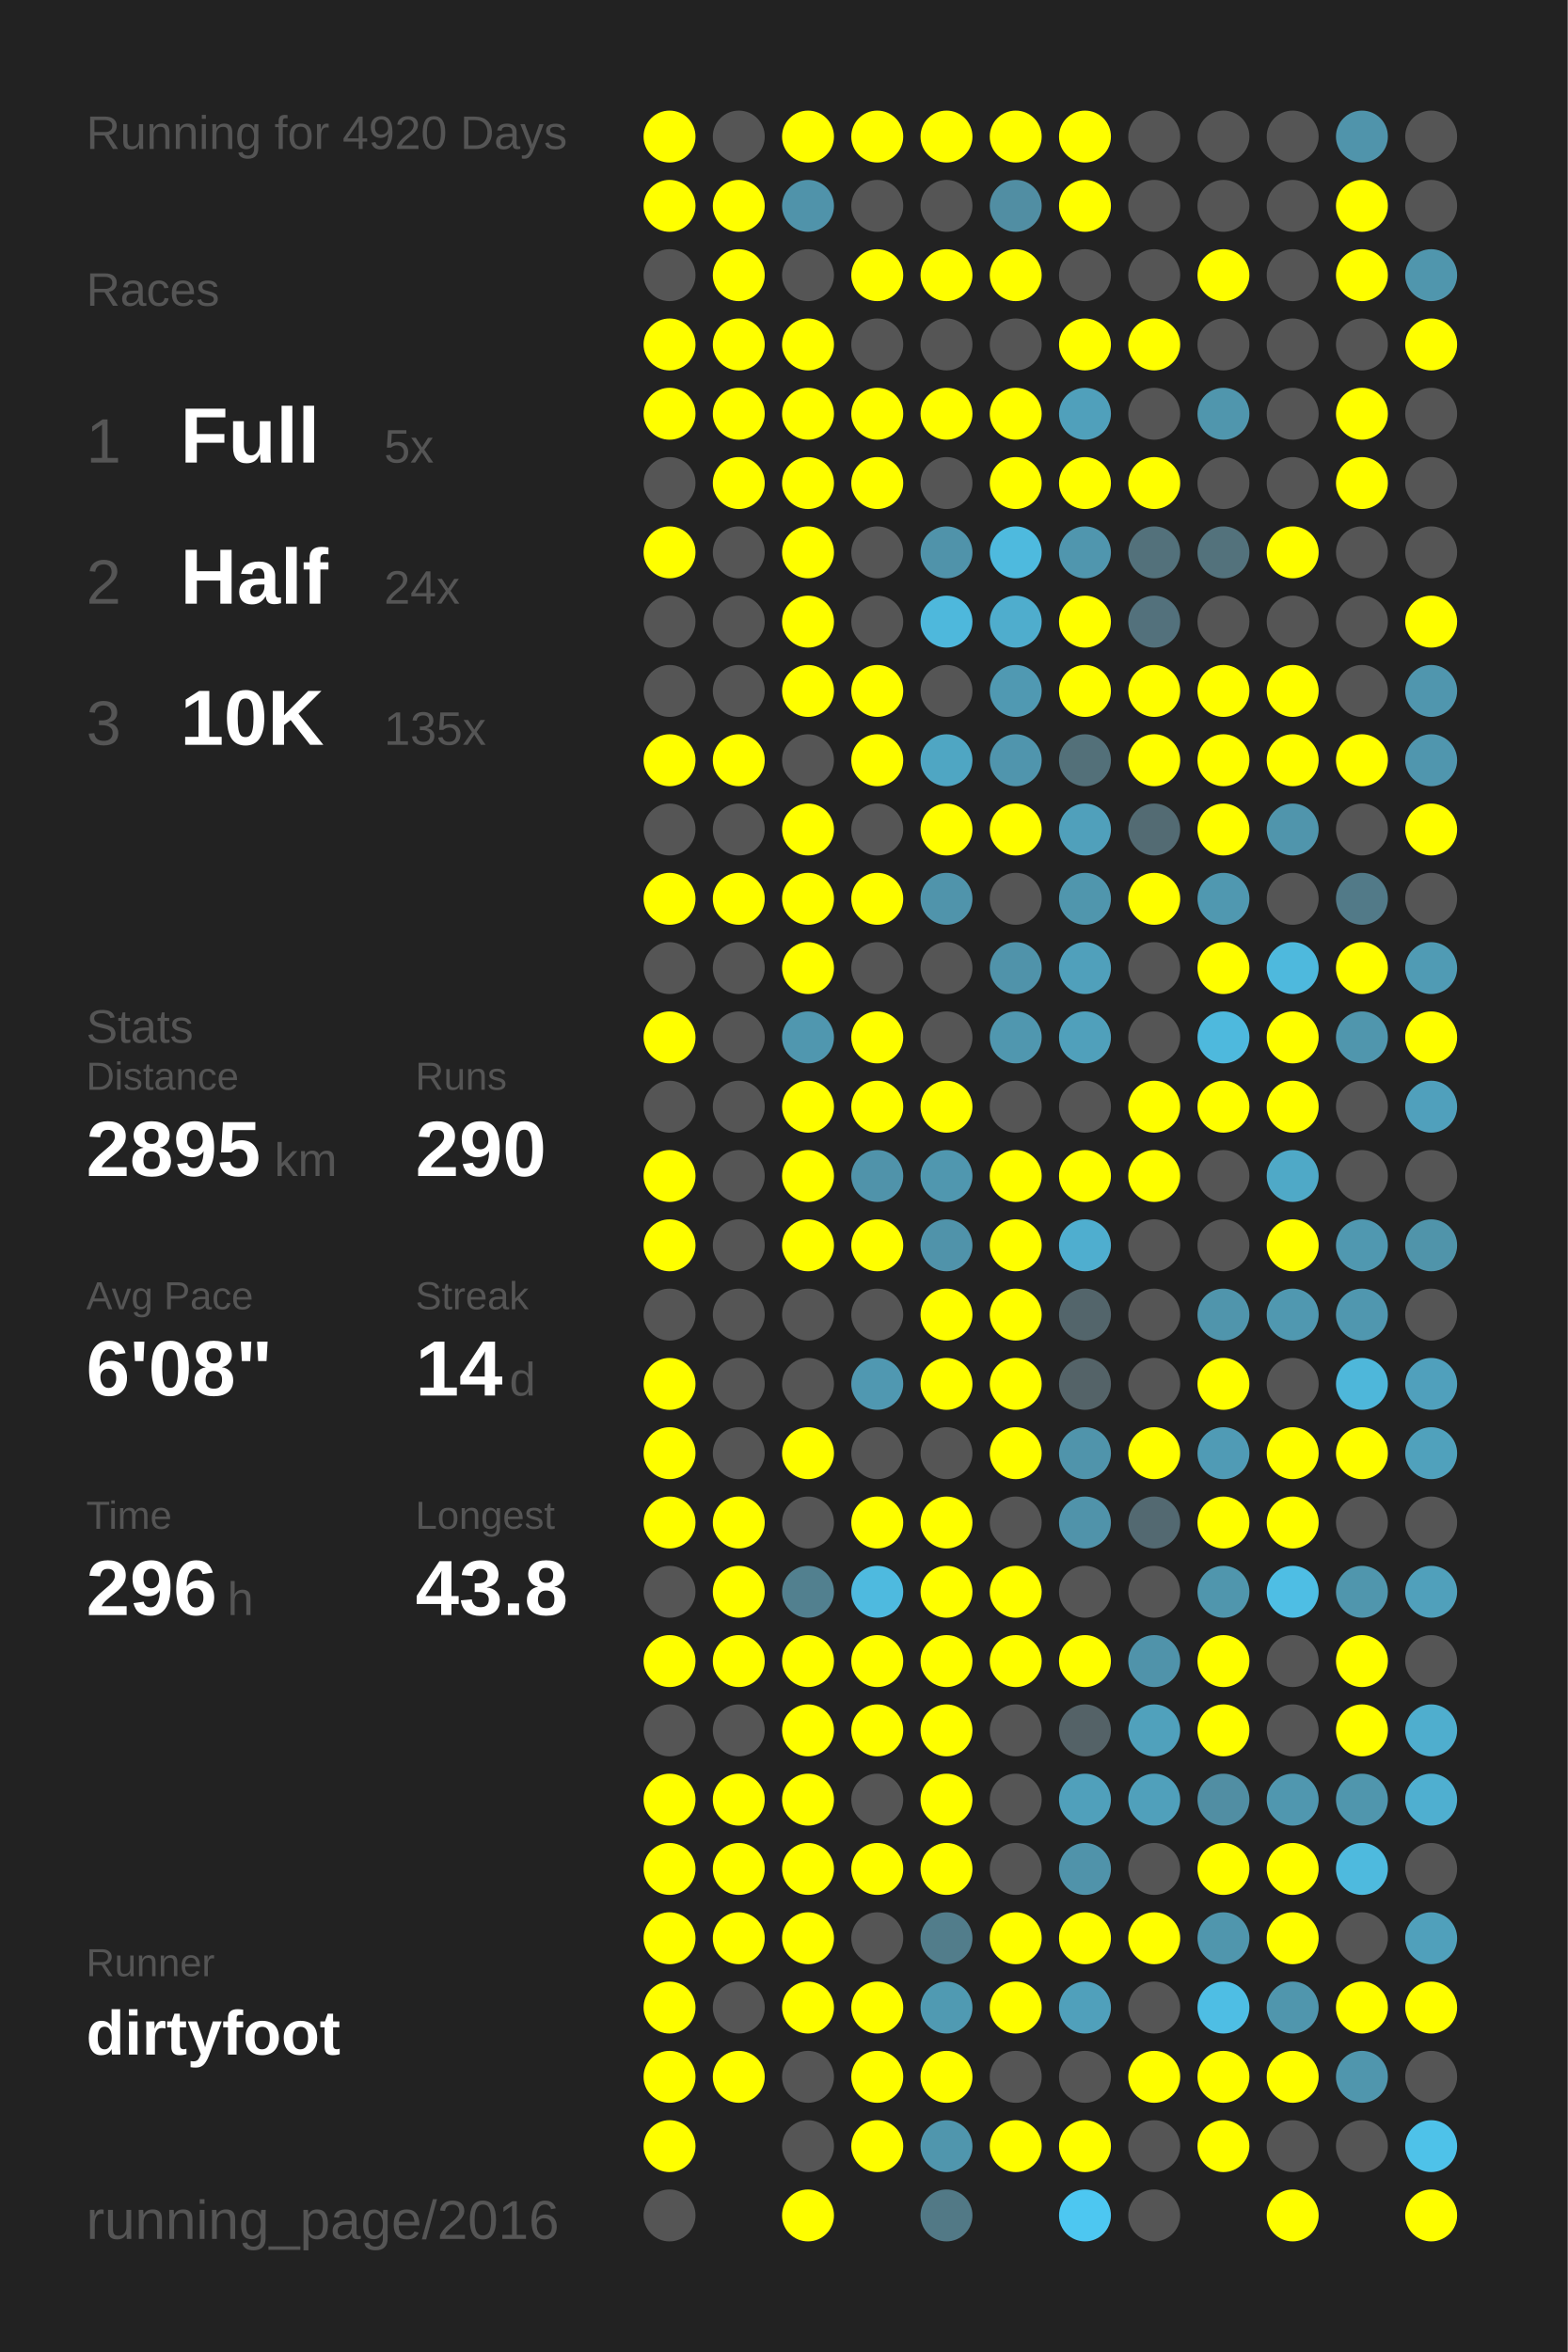
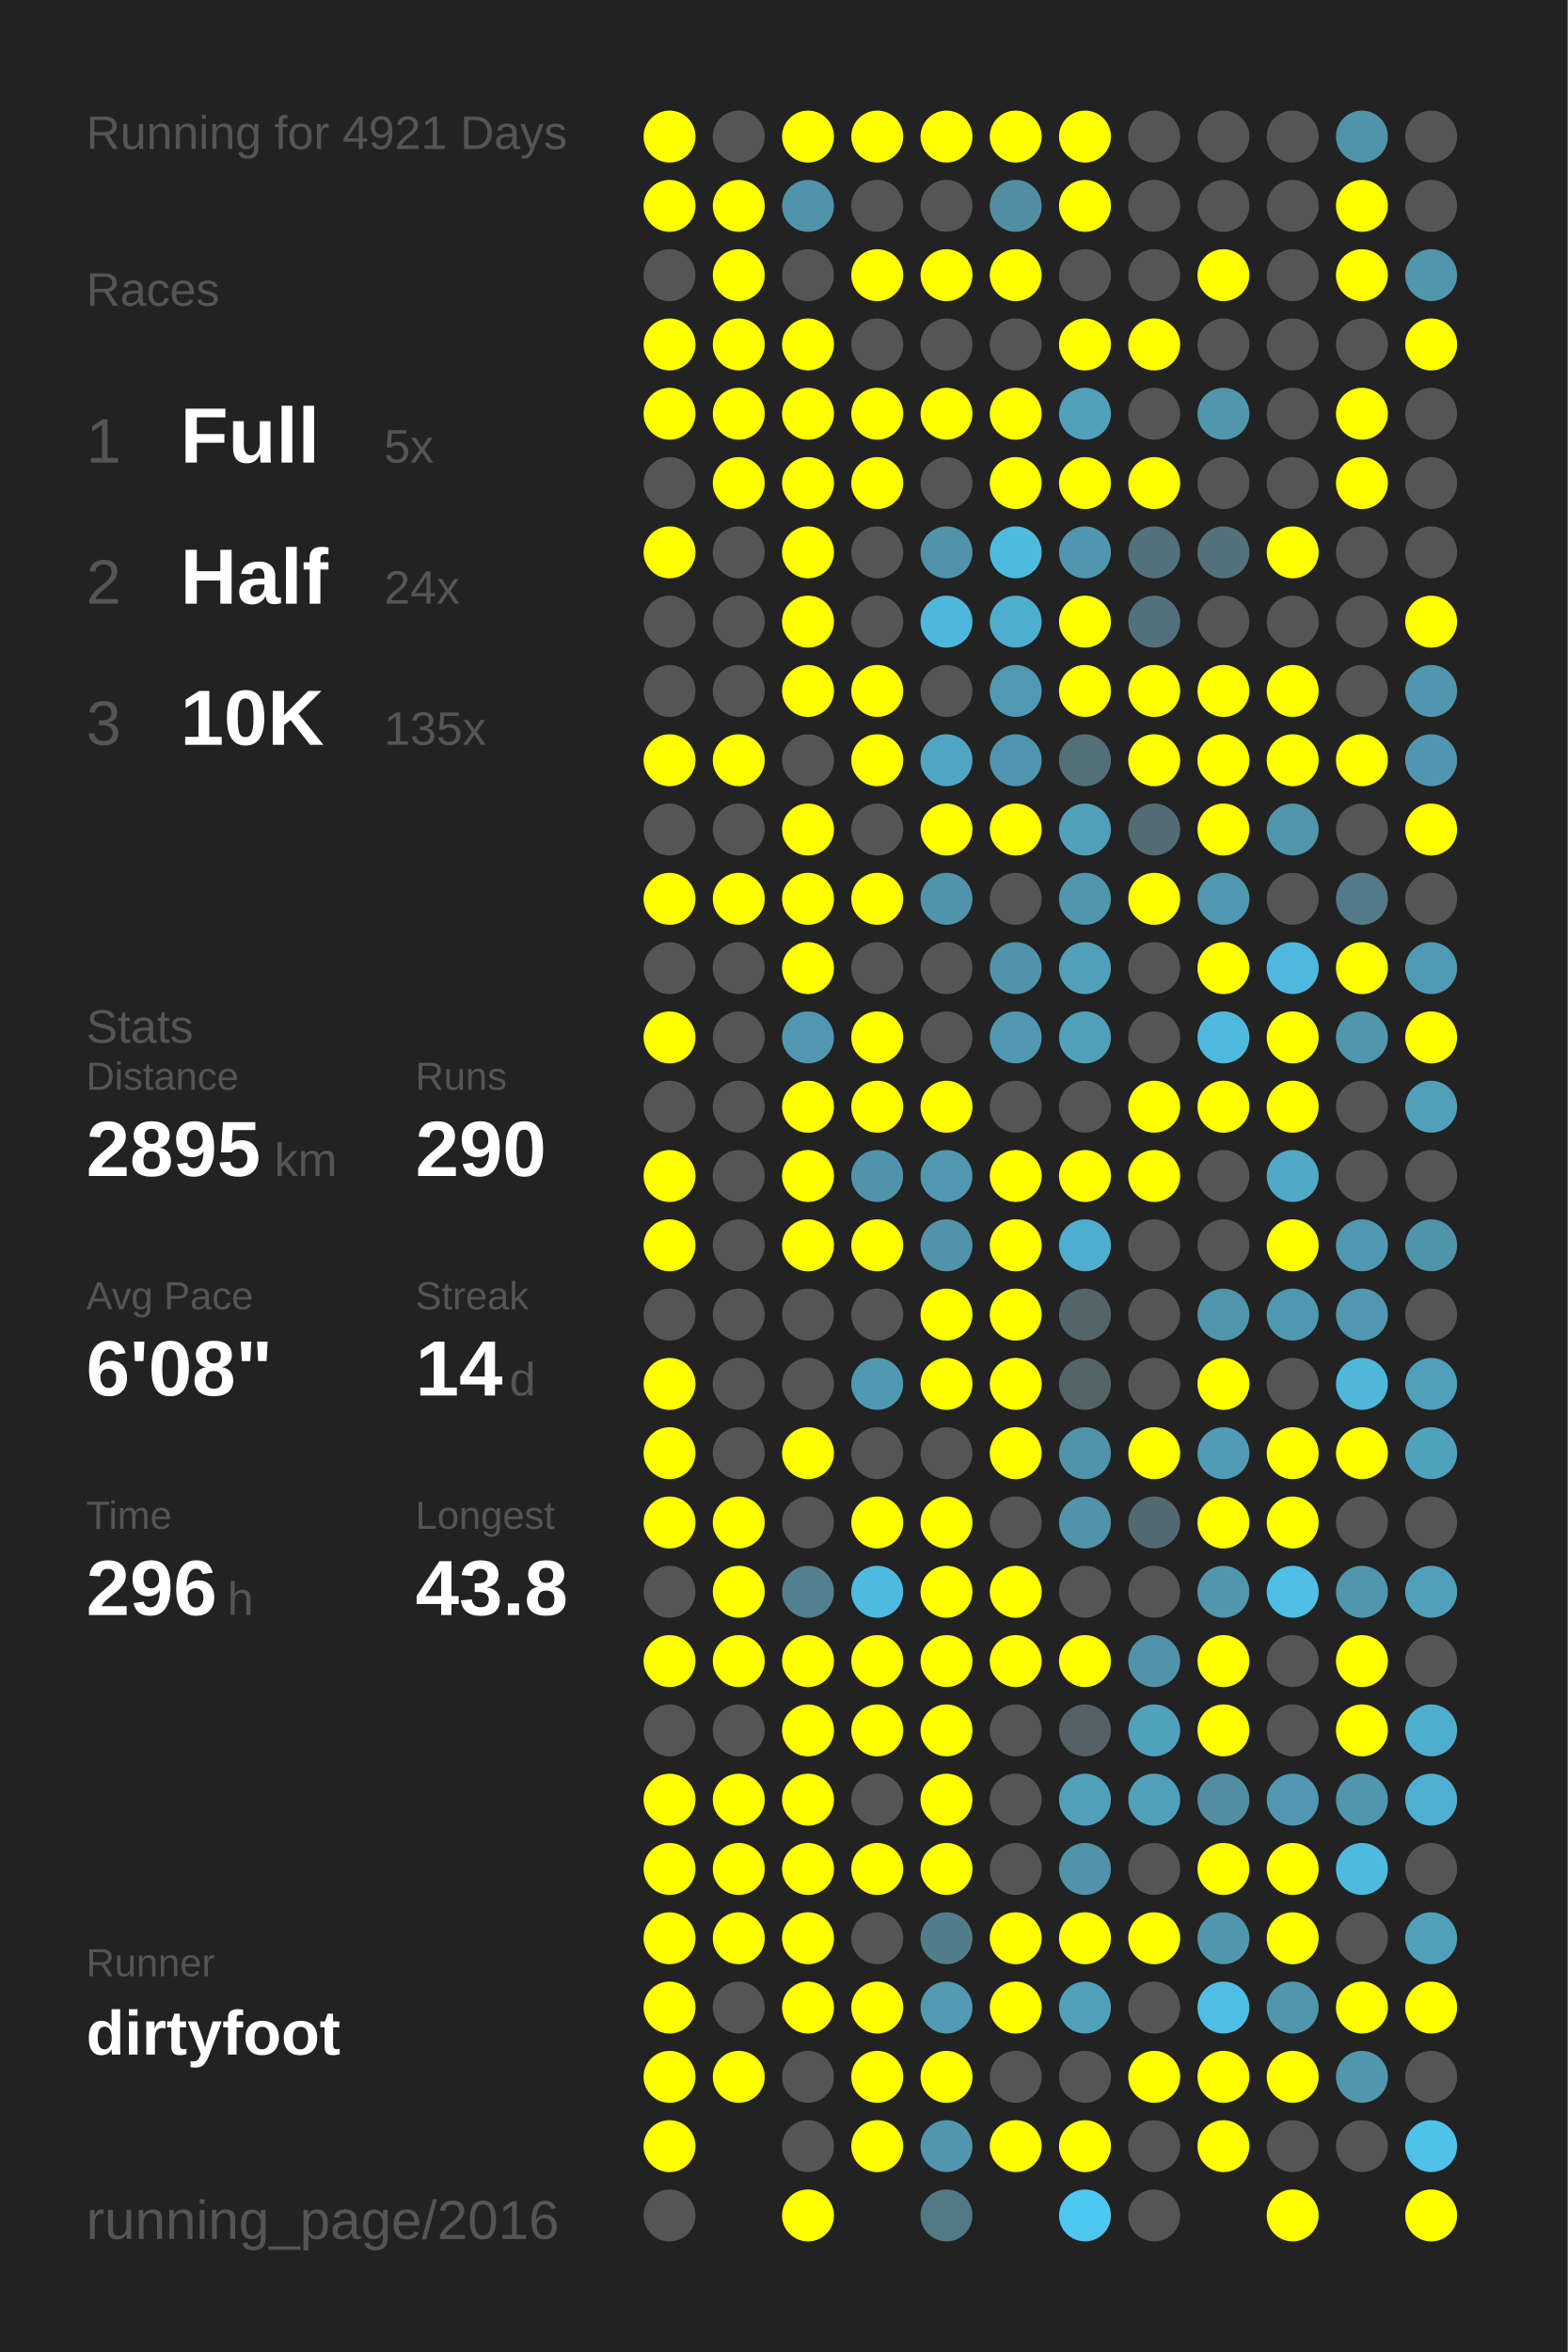
<svg xmlns="http://www.w3.org/2000/svg" baseProfile="full" height="300mm" version="1.1" viewBox="0,0,200,300" width="200mm">
  <defs />
  <rect fill="#222222" height="300" width="200" x="0" y="0" />
-   <text fill="#555555" style="font-size:6px; font-family:Arial;" x="11" y="19">Running for 4920 Days</text>
+   <text fill="#555555" style="font-size:6px; font-family:Arial;" x="11" y="19">Running for 4921 Days</text>
  <text fill="#555555" style="font-size:6px; font-family:Arial;" x="11" y="39">Races</text>
  <text fill="#555555" style="font-size:8px; font-family:Arial;" x="11" y="59">1</text>
  <text fill="#FFFFFF" style="font-size:10px; font-family:Arial; font-weight:bold;" x="23" y="59">Full</text>
  <text fill="#555555" style="font-size:6px; font-family:Arial;" x="49" y="59">5x</text>
  <text fill="#555555" style="font-size:8px; font-family:Arial;" x="11" y="77">2</text>
  <text fill="#FFFFFF" style="font-size:10px; font-family:Arial; font-weight:bold;" x="23" y="77">Half</text>
  <text fill="#555555" style="font-size:6px; font-family:Arial;" x="49" y="77">24x</text>
  <text fill="#555555" style="font-size:8px; font-family:Arial;" x="11" y="95">3</text>
  <text fill="#FFFFFF" style="font-size:10px; font-family:Arial; font-weight:bold;" x="23" y="95">10K</text>
  <text fill="#555555" style="font-size:6px; font-family:Arial;" x="49" y="95">135x</text>
  <text fill="#555555" style="font-size:6px; font-family:Arial;" x="11" y="133">Stats</text>
  <text fill="#555555" style="font-size:5px; font-family:Arial;" x="11" y="139">Distance</text>
  <text fill="#FFFFFF" style="font-size:10px; font-family:Arial; font-weight:bold;" x="11" y="150">2895</text>
  <text fill="#555555" style="font-size:6px; font-family:Arial;" x="35" y="150">km</text>
  <text fill="#555555" style="font-size:5px; font-family:Arial;" x="53" y="139">Runs</text>
  <text fill="#FFFFFF" style="font-size:10px; font-family:Arial; font-weight:bold;" x="53" y="150">290</text>
  <text fill="#555555" style="font-size:5px; font-family:Arial;" x="11" y="167">Avg Pace</text>
  <text fill="#FFFFFF" style="font-size:10px; font-family:Arial; font-weight:bold;" x="11" y="178">6'08"</text>
  <text fill="#555555" style="font-size:5px; font-family:Arial;" x="53" y="167">Streak</text>
  <text fill="#FFFFFF" style="font-size:10px; font-family:Arial; font-weight:bold;" x="53" y="178">14</text>
  <text fill="#555555" style="font-size:6px; font-family:Arial;" x="65" y="178">d</text>
  <text fill="#555555" style="font-size:5px; font-family:Arial;" x="11" y="195">Time</text>
  <text fill="#FFFFFF" style="font-size:10px; font-family:Arial; font-weight:bold;" x="11" y="206">296</text>
  <text fill="#555555" style="font-size:6px; font-family:Arial;" x="29" y="206">h</text>
  <text fill="#555555" style="font-size:5px; font-family:Arial;" x="53" y="195">Longest</text>
  <text fill="#FFFFFF" style="font-size:10px; font-family:Arial; font-weight:bold;" x="53" y="206">43.8</text>
  <text fill="#555555" style="font-size:5px; font-family:Arial;" x="11" y="252.065">Runner</text>
  <text fill="#FFFFFF" style="font-size:8px; font-family:Arial; font-weight:bold;" x="11" y="262.065">dirtyfoot</text>
  <text fill="#555555" style="font-size:7px; font-family:Arial;" x="11" y="285.581">running_page/2016</text>
  <circle cx="85.417" cy="17.419" fill="#FFFF00" r="3.312" />
  <circle cx="85.417" cy="26.258" fill="#FFFF00" r="3.312" />
  <circle cx="85.417" cy="35.097" fill="#555555" r="3.312" />
  <circle cx="85.417" cy="43.935" fill="#FFFF00" r="3.312" />
  <circle cx="85.417" cy="52.774" fill="#FFFF00" r="3.312" />
  <circle cx="85.417" cy="61.613" fill="#555555" r="3.312" />
  <circle cx="85.417" cy="70.452" fill="#FFFF00" r="3.312" />
  <circle cx="85.417" cy="79.29" fill="#555555" r="3.312" />
  <circle cx="85.417" cy="88.129" fill="#555555" r="3.312" />
  <circle cx="85.417" cy="96.968" fill="#FFFF00" r="3.312" />
  <circle cx="85.417" cy="105.806" fill="#555555" r="3.312" />
  <circle cx="85.417" cy="114.645" fill="#FFFF00" r="3.312" />
  <circle cx="85.417" cy="123.484" fill="#555555" r="3.312" />
  <circle cx="85.417" cy="132.323" fill="#FFFF00" r="3.312" />
  <circle cx="85.417" cy="141.161" fill="#555555" r="3.312" />
  <circle cx="85.417" cy="150" fill="#FFFF00" r="3.312" />
  <circle cx="85.417" cy="158.839" fill="#FFFF00" r="3.312" />
  <circle cx="85.417" cy="167.677" fill="#555555" r="3.312" />
  <circle cx="85.417" cy="176.516" fill="#FFFF00" r="3.312" />
  <circle cx="85.417" cy="185.355" fill="#FFFF00" r="3.312" />
  <circle cx="85.417" cy="194.194" fill="#FFFF00" r="3.312" />
  <circle cx="85.417" cy="203.032" fill="#555555" r="3.312" />
  <circle cx="85.417" cy="211.871" fill="#FFFF00" r="3.312" />
  <circle cx="85.417" cy="220.71" fill="#555555" r="3.312" />
  <circle cx="85.417" cy="229.548" fill="#FFFF00" r="3.312" />
  <circle cx="85.417" cy="238.387" fill="#FFFF00" r="3.312" />
  <circle cx="85.417" cy="247.226" fill="#FFFF00" r="3.312" />
  <circle cx="85.417" cy="256.065" fill="#FFFF00" r="3.312" />
  <circle cx="85.417" cy="264.903" fill="#FFFF00" r="3.312" />
  <circle cx="85.417" cy="273.742" fill="#FFFF00" r="3.312" />
  <circle cx="85.417" cy="282.581" fill="#555555" r="3.312" />
  <circle cx="94.25" cy="17.419" fill="#555555" r="3.312" />
  <circle cx="94.25" cy="26.258" fill="#FFFF00" r="3.312" />
  <circle cx="94.25" cy="35.097" fill="#FFFF00" r="3.312" />
  <circle cx="94.25" cy="43.935" fill="#FFFF00" r="3.312" />
  <circle cx="94.25" cy="52.774" fill="#FFFF00" r="3.312" />
  <circle cx="94.25" cy="61.613" fill="#FFFF00" r="3.312" />
  <circle cx="94.25" cy="70.452" fill="#555555" r="3.312" />
  <circle cx="94.25" cy="79.29" fill="#555555" r="3.312" />
  <circle cx="94.25" cy="88.129" fill="#555555" r="3.312" />
  <circle cx="94.25" cy="96.968" fill="#FFFF00" r="3.312" />
  <circle cx="94.25" cy="105.806" fill="#555555" r="3.312" />
  <circle cx="94.25" cy="114.645" fill="#FFFF00" r="3.312" />
  <circle cx="94.25" cy="123.484" fill="#555555" r="3.312" />
  <circle cx="94.25" cy="132.323" fill="#555555" r="3.312" />
  <circle cx="94.25" cy="141.161" fill="#555555" r="3.312" />
  <circle cx="94.25" cy="150" fill="#555555" r="3.312" />
  <circle cx="94.25" cy="158.839" fill="#555555" r="3.312" />
  <circle cx="94.25" cy="167.677" fill="#555555" r="3.312" />
  <circle cx="94.25" cy="176.516" fill="#555555" r="3.312" />
  <circle cx="94.25" cy="185.355" fill="#555555" r="3.312" />
  <circle cx="94.25" cy="194.194" fill="#FFFF00" r="3.312" />
  <circle cx="94.25" cy="203.032" fill="#FFFF00" r="3.312" />
  <circle cx="94.25" cy="211.871" fill="#FFFF00" r="3.312" />
  <circle cx="94.25" cy="220.71" fill="#555555" r="3.312" />
  <circle cx="94.25" cy="229.548" fill="#FFFF00" r="3.312" />
  <circle cx="94.25" cy="238.387" fill="#FFFF00" r="3.312" />
  <circle cx="94.25" cy="247.226" fill="#FFFF00" r="3.312" />
  <circle cx="94.25" cy="256.065" fill="#555555" r="3.312" />
  <circle cx="94.25" cy="264.903" fill="#FFFF00" r="3.312" />
  <circle cx="103.083" cy="17.419" fill="#FFFF00" r="3.312" />
  <circle cx="103.083" cy="26.258" fill="#5093aa" r="3.312" />
  <circle cx="103.083" cy="35.097" fill="#555555" r="3.312" />
  <circle cx="103.083" cy="43.935" fill="#FFFF00" r="3.312" />
  <circle cx="103.083" cy="52.774" fill="#FFFF00" r="3.312" />
  <circle cx="103.083" cy="61.613" fill="#FFFF00" r="3.312" />
  <circle cx="103.083" cy="70.452" fill="#FFFF00" r="3.312" />
  <circle cx="103.083" cy="79.29" fill="#FFFF00" r="3.312" />
  <circle cx="103.083" cy="88.129" fill="#FFFF00" r="3.312" />
  <circle cx="103.083" cy="96.968" fill="#555555" r="3.312" />
  <circle cx="103.083" cy="105.806" fill="#FFFF00" r="3.312" />
  <circle cx="103.083" cy="114.645" fill="#FFFF00" r="3.312" />
  <circle cx="103.083" cy="123.484" fill="#FFFF00" r="3.312" />
  <circle cx="103.083" cy="132.323" fill="#5097af" r="3.312" />
  <circle cx="103.083" cy="141.161" fill="#FFFF00" r="3.312" />
  <circle cx="103.083" cy="150" fill="#FFFF00" r="3.312" />
  <circle cx="103.083" cy="158.839" fill="#FFFF00" r="3.312" />
  <circle cx="103.083" cy="167.677" fill="#555555" r="3.312" />
  <circle cx="103.083" cy="176.516" fill="#555555" r="3.312" />
  <circle cx="103.083" cy="185.355" fill="#FFFF00" r="3.312" />
  <circle cx="103.083" cy="194.194" fill="#555555" r="3.312" />
  <circle cx="103.083" cy="203.032" fill="#52808f" r="3.312" />
  <circle cx="103.083" cy="211.871" fill="#FFFF00" r="3.312" />
  <circle cx="103.083" cy="220.71" fill="#FFFF00" r="3.312" />
  <circle cx="103.083" cy="229.548" fill="#FFFF00" r="3.312" />
  <circle cx="103.083" cy="238.387" fill="#FFFF00" r="3.312" />
  <circle cx="103.083" cy="247.226" fill="#FFFF00" r="3.312" />
  <circle cx="103.083" cy="256.065" fill="#FFFF00" r="3.312" />
  <circle cx="103.083" cy="264.903" fill="#555555" r="3.312" />
  <circle cx="103.083" cy="273.742" fill="#555555" r="3.312" />
  <circle cx="103.083" cy="282.581" fill="#FFFF00" r="3.312" />
  <circle cx="111.917" cy="17.419" fill="#FFFF00" r="3.312" />
  <circle cx="111.917" cy="26.258" fill="#555555" r="3.312" />
  <circle cx="111.917" cy="35.097" fill="#FFFF00" r="3.312" />
  <circle cx="111.917" cy="43.935" fill="#555555" r="3.312" />
  <circle cx="111.917" cy="52.774" fill="#FFFF00" r="3.312" />
  <circle cx="111.917" cy="61.613" fill="#FFFF00" r="3.312" />
  <circle cx="111.917" cy="70.452" fill="#555555" r="3.312" />
  <circle cx="111.917" cy="79.29" fill="#555555" r="3.312" />
  <circle cx="111.917" cy="88.129" fill="#FFFF00" r="3.312" />
  <circle cx="111.917" cy="96.968" fill="#FFFF00" r="3.312" />
  <circle cx="111.917" cy="105.806" fill="#555555" r="3.312" />
  <circle cx="111.917" cy="114.645" fill="#FFFF00" r="3.312" />
  <circle cx="111.917" cy="123.484" fill="#555555" r="3.312" />
  <circle cx="111.917" cy="132.323" fill="#FFFF00" r="3.312" />
  <circle cx="111.917" cy="141.161" fill="#FFFF00" r="3.312" />
  <circle cx="111.917" cy="150" fill="#5093aa" r="3.312" />
  <circle cx="111.917" cy="158.839" fill="#FFFF00" r="3.312" />
  <circle cx="111.917" cy="167.677" fill="#555555" r="3.312" />
  <circle cx="111.917" cy="176.516" fill="#5098b1" r="3.312" />
  <circle cx="111.917" cy="185.355" fill="#555555" r="3.312" />
  <circle cx="111.917" cy="194.194" fill="#FFFF00" r="3.312" />
  <circle cx="111.917" cy="203.032" fill="#4ebadf" r="3.312" />
  <circle cx="111.917" cy="211.871" fill="#FFFF00" r="3.312" />
  <circle cx="111.917" cy="220.71" fill="#FFFF00" r="3.312" />
  <circle cx="111.917" cy="229.548" fill="#555555" r="3.312" />
  <circle cx="111.917" cy="238.387" fill="#FFFF00" r="3.312" />
  <circle cx="111.917" cy="247.226" fill="#555555" r="3.312" />
  <circle cx="111.917" cy="256.065" fill="#FFFF00" r="3.312" />
  <circle cx="111.917" cy="264.903" fill="#FFFF00" r="3.312" />
  <circle cx="111.917" cy="273.742" fill="#FFFF00" r="3.312" />
  <circle cx="120.75" cy="17.419" fill="#FFFF00" r="3.312" />
  <circle cx="120.75" cy="26.258" fill="#555555" r="3.312" />
  <circle cx="120.75" cy="35.097" fill="#FFFF00" r="3.312" />
  <circle cx="120.75" cy="43.935" fill="#555555" r="3.312" />
  <circle cx="120.75" cy="52.774" fill="#FFFF00" r="3.312" />
  <circle cx="120.75" cy="61.613" fill="#555555" r="3.312" />
  <circle cx="120.75" cy="70.452" fill="#5093aa" r="3.312" />
  <circle cx="120.75" cy="79.29" fill="#4eb8dc" r="3.312" />
  <circle cx="120.75" cy="88.129" fill="#555555" r="3.312" />
  <circle cx="120.75" cy="96.968" fill="#4fa6c3" r="3.312" />
  <circle cx="120.75" cy="105.806" fill="#FFFF00" r="3.312" />
  <circle cx="120.75" cy="114.645" fill="#5094ab" r="3.312" />
  <circle cx="120.75" cy="123.484" fill="#555555" r="3.312" />
  <circle cx="120.75" cy="132.323" fill="#555555" r="3.312" />
  <circle cx="120.75" cy="141.161" fill="#FFFF00" r="3.312" />
  <circle cx="120.75" cy="150" fill="#5097af" r="3.312" />
  <circle cx="120.75" cy="158.839" fill="#5093aa" r="3.312" />
  <circle cx="120.75" cy="167.677" fill="#FFFF00" r="3.312" />
  <circle cx="120.75" cy="176.516" fill="#FFFF00" r="3.312" />
  <circle cx="120.75" cy="185.355" fill="#555555" r="3.312" />
  <circle cx="120.75" cy="194.194" fill="#FFFF00" r="3.312" />
  <circle cx="120.75" cy="203.032" fill="#FFFF00" r="3.312" />
  <circle cx="120.75" cy="211.871" fill="#FFFF00" r="3.312" />
  <circle cx="120.75" cy="220.71" fill="#FFFF00" r="3.312" />
  <circle cx="120.75" cy="229.548" fill="#FFFF00" r="3.312" />
  <circle cx="120.75" cy="238.387" fill="#FFFF00" r="3.312" />
  <circle cx="120.75" cy="247.226" fill="#527d8b" r="3.312" />
  <circle cx="120.75" cy="256.065" fill="#509ab2" r="3.312" />
  <circle cx="120.75" cy="264.903" fill="#FFFF00" r="3.312" />
  <circle cx="120.75" cy="273.742" fill="#5096ad" r="3.312" />
  <circle cx="120.75" cy="282.581" fill="#527986" r="3.312" />
  <circle cx="129.583" cy="17.419" fill="#FFFF00" r="3.312" />
  <circle cx="129.583" cy="26.258" fill="#518ea3" r="3.312" />
  <circle cx="129.583" cy="35.097" fill="#FFFF00" r="3.312" />
  <circle cx="129.583" cy="43.935" fill="#555555" r="3.312" />
  <circle cx="129.583" cy="52.774" fill="#FFFF00" r="3.312" />
  <circle cx="129.583" cy="61.613" fill="#FFFF00" r="3.312" />
  <circle cx="129.583" cy="70.452" fill="#4ebade" r="3.312" />
  <circle cx="129.583" cy="79.29" fill="#4fadcd" r="3.312" />
  <circle cx="129.583" cy="88.129" fill="#5099b2" r="3.312" />
  <circle cx="129.583" cy="96.968" fill="#5095ad" r="3.312" />
  <circle cx="129.583" cy="105.806" fill="#FFFF00" r="3.312" />
  <circle cx="129.583" cy="114.645" fill="#555555" r="3.312" />
  <circle cx="129.583" cy="123.484" fill="#5093aa" r="3.312" />
  <circle cx="129.583" cy="132.323" fill="#5097af" r="3.312" />
  <circle cx="129.583" cy="141.161" fill="#555555" r="3.312" />
  <circle cx="129.583" cy="150" fill="#FFFF00" r="3.312" />
  <circle cx="129.583" cy="158.839" fill="#FFFF00" r="3.312" />
  <circle cx="129.583" cy="167.677" fill="#FFFF00" r="3.312" />
  <circle cx="129.583" cy="176.516" fill="#FFFF00" r="3.312" />
  <circle cx="129.583" cy="185.355" fill="#FFFF00" r="3.312" />
  <circle cx="129.583" cy="194.194" fill="#555555" r="3.312" />
  <circle cx="129.583" cy="203.032" fill="#FFFF00" r="3.312" />
  <circle cx="129.583" cy="211.871" fill="#FFFF00" r="3.312" />
  <circle cx="129.583" cy="220.71" fill="#555555" r="3.312" />
  <circle cx="129.583" cy="229.548" fill="#555555" r="3.312" />
  <circle cx="129.583" cy="238.387" fill="#555555" r="3.312" />
  <circle cx="129.583" cy="247.226" fill="#FFFF00" r="3.312" />
  <circle cx="129.583" cy="256.065" fill="#FFFF00" r="3.312" />
  <circle cx="129.583" cy="264.903" fill="#555555" r="3.312" />
  <circle cx="129.583" cy="273.742" fill="#FFFF00" r="3.312" />
  <circle cx="138.417" cy="17.419" fill="#FFFF00" r="3.312" />
  <circle cx="138.417" cy="26.258" fill="#FFFF00" r="3.312" />
  <circle cx="138.417" cy="35.097" fill="#555555" r="3.312" />
  <circle cx="138.417" cy="43.935" fill="#FFFF00" r="3.312" />
  <circle cx="138.417" cy="52.774" fill="#50a0bb" r="3.312" />
  <circle cx="138.417" cy="61.613" fill="#FFFF00" r="3.312" />
  <circle cx="138.417" cy="70.452" fill="#5096ae" r="3.312" />
  <circle cx="138.417" cy="79.29" fill="#FFFF00" r="3.312" />
  <circle cx="138.417" cy="88.129" fill="#FFFF00" r="3.312" />
  <circle cx="138.417" cy="96.968" fill="#537079" r="3.312" />
  <circle cx="138.417" cy="105.806" fill="#50a0bb" r="3.312" />
  <circle cx="138.417" cy="114.645" fill="#5096ad" r="3.312" />
  <circle cx="138.417" cy="123.484" fill="#50a0bb" r="3.312" />
  <circle cx="138.417" cy="132.323" fill="#50a0bb" r="3.312" />
  <circle cx="138.417" cy="141.161" fill="#555555" r="3.312" />
  <circle cx="138.417" cy="150" fill="#FFFF00" r="3.312" />
  <circle cx="138.417" cy="158.839" fill="#4faecf" r="3.312" />
  <circle cx="138.417" cy="167.677" fill="#53656b" r="3.312" />
  <circle cx="138.417" cy="176.516" fill="#546368" r="3.312" />
  <circle cx="138.417" cy="185.355" fill="#5094ab" r="3.312" />
  <circle cx="138.417" cy="194.194" fill="#5093aa" r="3.312" />
  <circle cx="138.417" cy="203.032" fill="#555555" r="3.312" />
  <circle cx="138.417" cy="211.871" fill="#FFFF00" r="3.312" />
  <circle cx="138.417" cy="220.71" fill="#546267" r="3.312" />
  <circle cx="138.417" cy="229.548" fill="#50a0bb" r="3.312" />
  <circle cx="138.417" cy="238.387" fill="#5093aa" r="3.312" />
  <circle cx="138.417" cy="247.226" fill="#FFFF00" r="3.312" />
  <circle cx="138.417" cy="256.065" fill="#50a0bb" r="3.312" />
  <circle cx="138.417" cy="264.903" fill="#555555" r="3.312" />
  <circle cx="138.417" cy="273.742" fill="#FFFF00" r="3.312" />
  <circle cx="138.417" cy="282.581" fill="#4dc7f1" r="3.312" />
  <circle cx="147.25" cy="17.419" fill="#555555" r="3.312" />
  <circle cx="147.25" cy="26.258" fill="#555555" r="3.312" />
  <circle cx="147.25" cy="35.097" fill="#555555" r="3.312" />
  <circle cx="147.25" cy="43.935" fill="#FFFF00" r="3.312" />
  <circle cx="147.25" cy="52.774" fill="#555555" r="3.312" />
  <circle cx="147.25" cy="61.613" fill="#FFFF00" r="3.312" />
  <circle cx="147.25" cy="70.452" fill="#53717b" r="3.312" />
  <circle cx="147.25" cy="79.29" fill="#53717c" r="3.312" />
  <circle cx="147.25" cy="88.129" fill="#FFFF00" r="3.312" />
  <circle cx="147.25" cy="96.968" fill="#FFFF00" r="3.312" />
  <circle cx="147.25" cy="105.806" fill="#536b73" r="3.312" />
  <circle cx="147.25" cy="114.645" fill="#FFFF00" r="3.312" />
  <circle cx="147.25" cy="123.484" fill="#555555" r="3.312" />
  <circle cx="147.25" cy="132.323" fill="#555555" r="3.312" />
  <circle cx="147.25" cy="141.161" fill="#FFFF00" r="3.312" />
  <circle cx="147.25" cy="150" fill="#FFFF00" r="3.312" />
  <circle cx="147.25" cy="158.839" fill="#555555" r="3.312" />
  <circle cx="147.25" cy="167.677" fill="#555555" r="3.312" />
  <circle cx="147.25" cy="176.516" fill="#555555" r="3.312" />
  <circle cx="147.25" cy="185.355" fill="#FFFF00" r="3.312" />
  <circle cx="147.25" cy="194.194" fill="#536971" r="3.312" />
  <circle cx="147.25" cy="203.032" fill="#555555" r="3.312" />
  <circle cx="147.25" cy="211.871" fill="#5093aa" r="3.312" />
  <circle cx="147.25" cy="220.71" fill="#50a1bc" r="3.312" />
  <circle cx="147.25" cy="229.548" fill="#50a0bb" r="3.312" />
  <circle cx="147.25" cy="238.387" fill="#555555" r="3.312" />
  <circle cx="147.25" cy="247.226" fill="#FFFF00" r="3.312" />
  <circle cx="147.25" cy="256.065" fill="#555555" r="3.312" />
  <circle cx="147.25" cy="264.903" fill="#FFFF00" r="3.312" />
  <circle cx="147.25" cy="273.742" fill="#555555" r="3.312" />
  <circle cx="147.25" cy="282.581" fill="#555555" r="3.312" />
  <circle cx="156.083" cy="17.419" fill="#555555" r="3.312" />
  <circle cx="156.083" cy="26.258" fill="#555555" r="3.312" />
  <circle cx="156.083" cy="35.097" fill="#FFFF00" r="3.312" />
  <circle cx="156.083" cy="43.935" fill="#555555" r="3.312" />
  <circle cx="156.083" cy="52.774" fill="#5096ad" r="3.312" />
  <circle cx="156.083" cy="61.613" fill="#555555" r="3.312" />
  <circle cx="156.083" cy="70.452" fill="#53727c" r="3.312" />
  <circle cx="156.083" cy="79.29" fill="#555555" r="3.312" />
  <circle cx="156.083" cy="88.129" fill="#FFFF00" r="3.312" />
  <circle cx="156.083" cy="96.968" fill="#FFFF00" r="3.312" />
  <circle cx="156.083" cy="105.806" fill="#FFFF00" r="3.312" />
  <circle cx="156.083" cy="114.645" fill="#5098b0" r="3.312" />
  <circle cx="156.083" cy="123.484" fill="#FFFF00" r="3.312" />
  <circle cx="156.083" cy="132.323" fill="#4eb9dd" r="3.312" />
  <circle cx="156.083" cy="141.161" fill="#FFFF00" r="3.312" />
  <circle cx="156.083" cy="150" fill="#555555" r="3.312" />
  <circle cx="156.083" cy="158.839" fill="#555555" r="3.312" />
  <circle cx="156.083" cy="167.677" fill="#5095ac" r="3.312" />
  <circle cx="156.083" cy="176.516" fill="#FFFF00" r="3.312" />
  <circle cx="156.083" cy="185.355" fill="#509bb5" r="3.312" />
  <circle cx="156.083" cy="194.194" fill="#FFFF00" r="3.312" />
  <circle cx="156.083" cy="203.032" fill="#5096ad" r="3.312" />
  <circle cx="156.083" cy="211.871" fill="#FFFF00" r="3.312" />
  <circle cx="156.083" cy="220.71" fill="#FFFF00" r="3.312" />
  <circle cx="156.083" cy="229.548" fill="#518ea3" r="3.312" />
  <circle cx="156.083" cy="238.387" fill="#FFFF00" r="3.312" />
  <circle cx="156.083" cy="247.226" fill="#5096ad" r="3.312" />
  <circle cx="156.083" cy="256.065" fill="#4ebee4" r="3.312" />
  <circle cx="156.083" cy="264.903" fill="#FFFF00" r="3.312" />
  <circle cx="156.083" cy="273.742" fill="#FFFF00" r="3.312" />
  <circle cx="164.917" cy="17.419" fill="#555555" r="3.312" />
  <circle cx="164.917" cy="26.258" fill="#555555" r="3.312" />
  <circle cx="164.917" cy="35.097" fill="#555555" r="3.312" />
  <circle cx="164.917" cy="43.935" fill="#555555" r="3.312" />
  <circle cx="164.917" cy="52.774" fill="#555555" r="3.312" />
  <circle cx="164.917" cy="61.613" fill="#555555" r="3.312" />
  <circle cx="164.917" cy="70.452" fill="#FFFF00" r="3.312" />
  <circle cx="164.917" cy="79.29" fill="#555555" r="3.312" />
  <circle cx="164.917" cy="88.129" fill="#FFFF00" r="3.312" />
  <circle cx="164.917" cy="96.968" fill="#FFFF00" r="3.312" />
  <circle cx="164.917" cy="105.806" fill="#5095ac" r="3.312" />
  <circle cx="164.917" cy="114.645" fill="#555555" r="3.312" />
  <circle cx="164.917" cy="123.484" fill="#4eb9dd" r="3.312" />
  <circle cx="164.917" cy="132.323" fill="#FFFF00" r="3.312" />
  <circle cx="164.917" cy="141.161" fill="#FFFF00" r="3.312" />
  <circle cx="164.917" cy="150" fill="#4fa9c7" r="3.312" />
  <circle cx="164.917" cy="158.839" fill="#FFFF00" r="3.312" />
  <circle cx="164.917" cy="167.677" fill="#5098b0" r="3.312" />
  <circle cx="164.917" cy="176.516" fill="#555555" r="3.312" />
  <circle cx="164.917" cy="185.355" fill="#FFFF00" r="3.312" />
  <circle cx="164.917" cy="194.194" fill="#FFFF00" r="3.312" />
  <circle cx="164.917" cy="203.032" fill="#4ebee4" r="3.312" />
  <circle cx="164.917" cy="211.871" fill="#555555" r="3.312" />
  <circle cx="164.917" cy="220.71" fill="#555555" r="3.312" />
  <circle cx="164.917" cy="229.548" fill="#5097af" r="3.312" />
  <circle cx="164.917" cy="238.387" fill="#FFFF00" r="3.312" />
  <circle cx="164.917" cy="247.226" fill="#FFFF00" r="3.312" />
  <circle cx="164.917" cy="256.065" fill="#5096ad" r="3.312" />
  <circle cx="164.917" cy="264.903" fill="#FFFF00" r="3.312" />
  <circle cx="164.917" cy="273.742" fill="#555555" r="3.312" />
  <circle cx="164.917" cy="282.581" fill="#FFFF00" r="3.312" />
  <circle cx="173.75" cy="17.419" fill="#5094ab" r="3.312" />
  <circle cx="173.75" cy="26.258" fill="#FFFF00" r="3.312" />
  <circle cx="173.75" cy="35.097" fill="#FFFF00" r="3.312" />
  <circle cx="173.75" cy="43.935" fill="#555555" r="3.312" />
  <circle cx="173.75" cy="52.774" fill="#FFFF00" r="3.312" />
  <circle cx="173.75" cy="61.613" fill="#FFFF00" r="3.312" />
  <circle cx="173.75" cy="70.452" fill="#555555" r="3.312" />
  <circle cx="173.75" cy="79.29" fill="#555555" r="3.312" />
  <circle cx="173.75" cy="88.129" fill="#555555" r="3.312" />
  <circle cx="173.75" cy="96.968" fill="#FFFF00" r="3.312" />
  <circle cx="173.75" cy="105.806" fill="#555555" r="3.312" />
  <circle cx="173.75" cy="114.645" fill="#527a88" r="3.312" />
  <circle cx="173.75" cy="123.484" fill="#FFFF00" r="3.312" />
  <circle cx="173.75" cy="132.323" fill="#5096ad" r="3.312" />
  <circle cx="173.75" cy="141.161" fill="#555555" r="3.312" />
  <circle cx="173.75" cy="150" fill="#555555" r="3.312" />
  <circle cx="173.75" cy="158.839" fill="#5098b0" r="3.312" />
  <circle cx="173.75" cy="167.677" fill="#5097af" r="3.312" />
  <circle cx="173.75" cy="176.516" fill="#4eb7da" r="3.312" />
  <circle cx="173.75" cy="185.355" fill="#FFFF00" r="3.312" />
  <circle cx="173.75" cy="194.194" fill="#555555" r="3.312" />
  <circle cx="173.75" cy="203.032" fill="#5096ad" r="3.312" />
  <circle cx="173.75" cy="211.871" fill="#FFFF00" r="3.312" />
  <circle cx="173.75" cy="220.71" fill="#FFFF00" r="3.312" />
  <circle cx="173.75" cy="229.548" fill="#5096ad" r="3.312" />
  <circle cx="173.75" cy="238.387" fill="#4ebade" r="3.312" />
  <circle cx="173.75" cy="247.226" fill="#555555" r="3.312" />
  <circle cx="173.75" cy="256.065" fill="#FFFF00" r="3.312" />
  <circle cx="173.75" cy="264.903" fill="#5096ad" r="3.312" />
  <circle cx="173.75" cy="273.742" fill="#555555" r="3.312" />
  <circle cx="182.583" cy="17.419" fill="#555555" r="3.312" />
  <circle cx="182.583" cy="26.258" fill="#555555" r="3.312" />
  <circle cx="182.583" cy="35.097" fill="#5096ad" r="3.312" />
  <circle cx="182.583" cy="43.935" fill="#FFFF00" r="3.312" />
  <circle cx="182.583" cy="52.774" fill="#555555" r="3.312" />
  <circle cx="182.583" cy="61.613" fill="#555555" r="3.312" />
  <circle cx="182.583" cy="70.452" fill="#555555" r="3.312" />
  <circle cx="182.583" cy="79.29" fill="#FFFF00" r="3.312" />
  <circle cx="182.583" cy="88.129" fill="#5096ae" r="3.312" />
  <circle cx="182.583" cy="96.968" fill="#5096ae" r="3.312" />
  <circle cx="182.583" cy="105.806" fill="#FFFF00" r="3.312" />
  <circle cx="182.583" cy="114.645" fill="#555555" r="3.312" />
  <circle cx="182.583" cy="123.484" fill="#509bb4" r="3.312" />
  <circle cx="182.583" cy="132.323" fill="#FFFF00" r="3.312" />
  <circle cx="182.583" cy="141.161" fill="#50a0bc" r="3.312" />
  <circle cx="182.583" cy="150" fill="#555555" r="3.312" />
  <circle cx="182.583" cy="158.839" fill="#5094aa" r="3.312" />
  <circle cx="182.583" cy="167.677" fill="#555555" r="3.312" />
  <circle cx="182.583" cy="176.516" fill="#50a0bc" r="3.312" />
  <circle cx="182.583" cy="185.355" fill="#50a1bc" r="3.312" />
  <circle cx="182.583" cy="194.194" fill="#555555" r="3.312" />
  <circle cx="182.583" cy="203.032" fill="#50a0bb" r="3.312" />
  <circle cx="182.583" cy="211.871" fill="#555555" r="3.312" />
  <circle cx="182.583" cy="220.71" fill="#4faece" r="3.312" />
  <circle cx="182.583" cy="229.548" fill="#4fafd0" r="3.312" />
  <circle cx="182.583" cy="238.387" fill="#555555" r="3.312" />
  <circle cx="182.583" cy="247.226" fill="#50a0bb" r="3.312" />
  <circle cx="182.583" cy="256.065" fill="#FFFF00" r="3.312" />
  <circle cx="182.583" cy="264.903" fill="#555555" r="3.312" />
  <circle cx="182.583" cy="273.742" fill="#4ec2e9" r="3.312" />
  <circle cx="182.583" cy="282.581" fill="#FFFF00" r="3.312" />
</svg>
